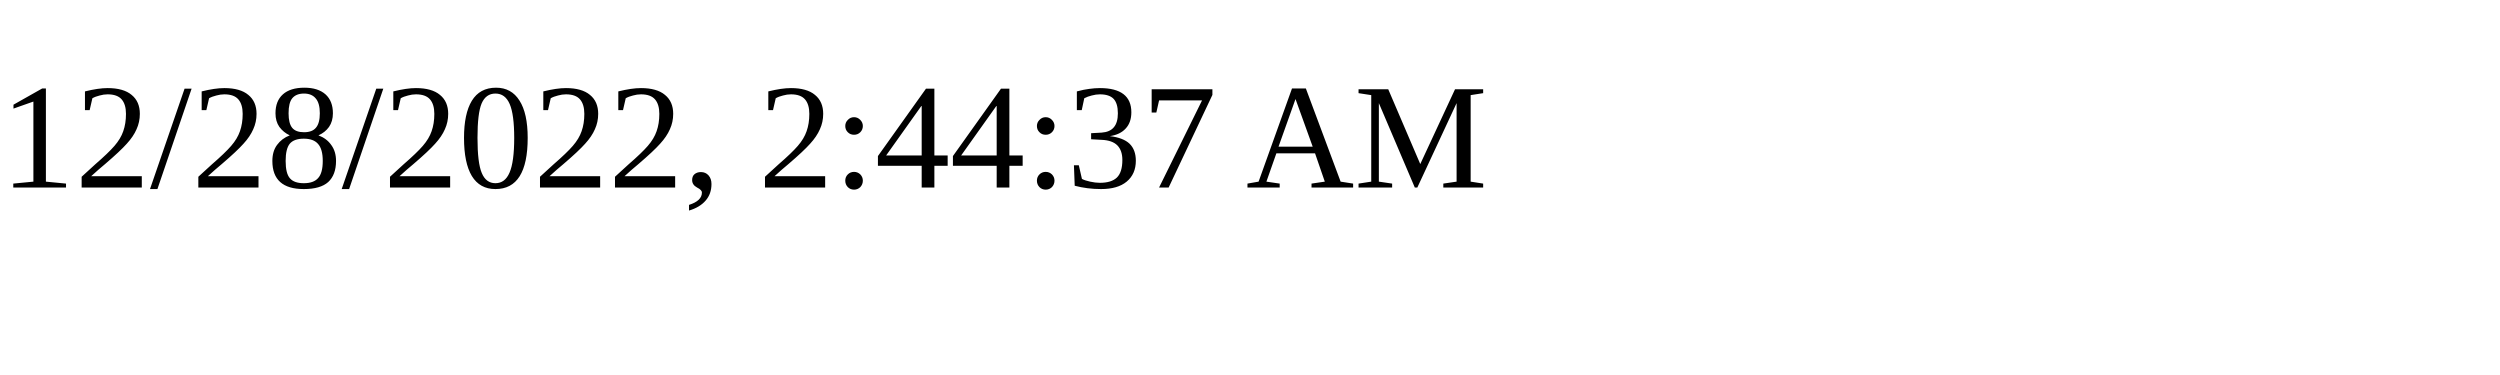
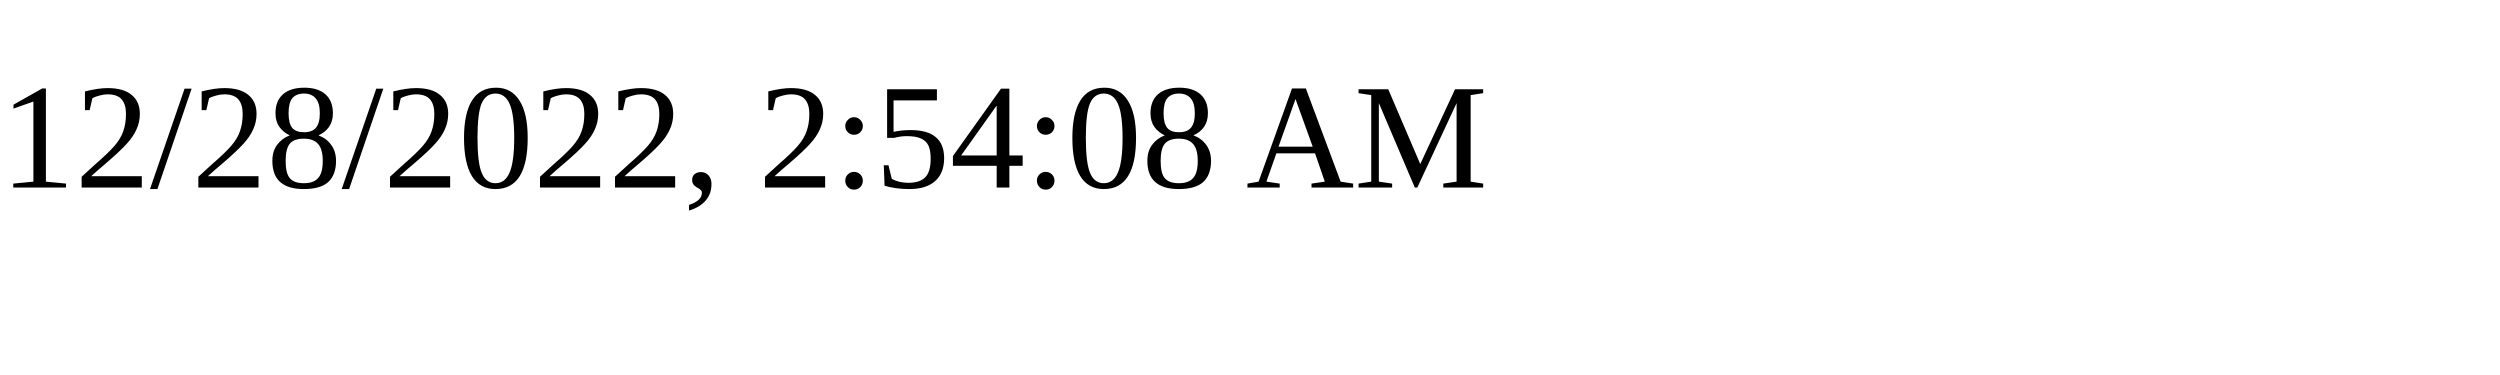
<svg xmlns="http://www.w3.org/2000/svg" height="30" width="200">
-   <text x="0" y="15">12/28/2022, 2:44:37 AM</text>
+   <text x="0" y="15">12/28/2022, 2:54:08 AM</text>
</svg>
